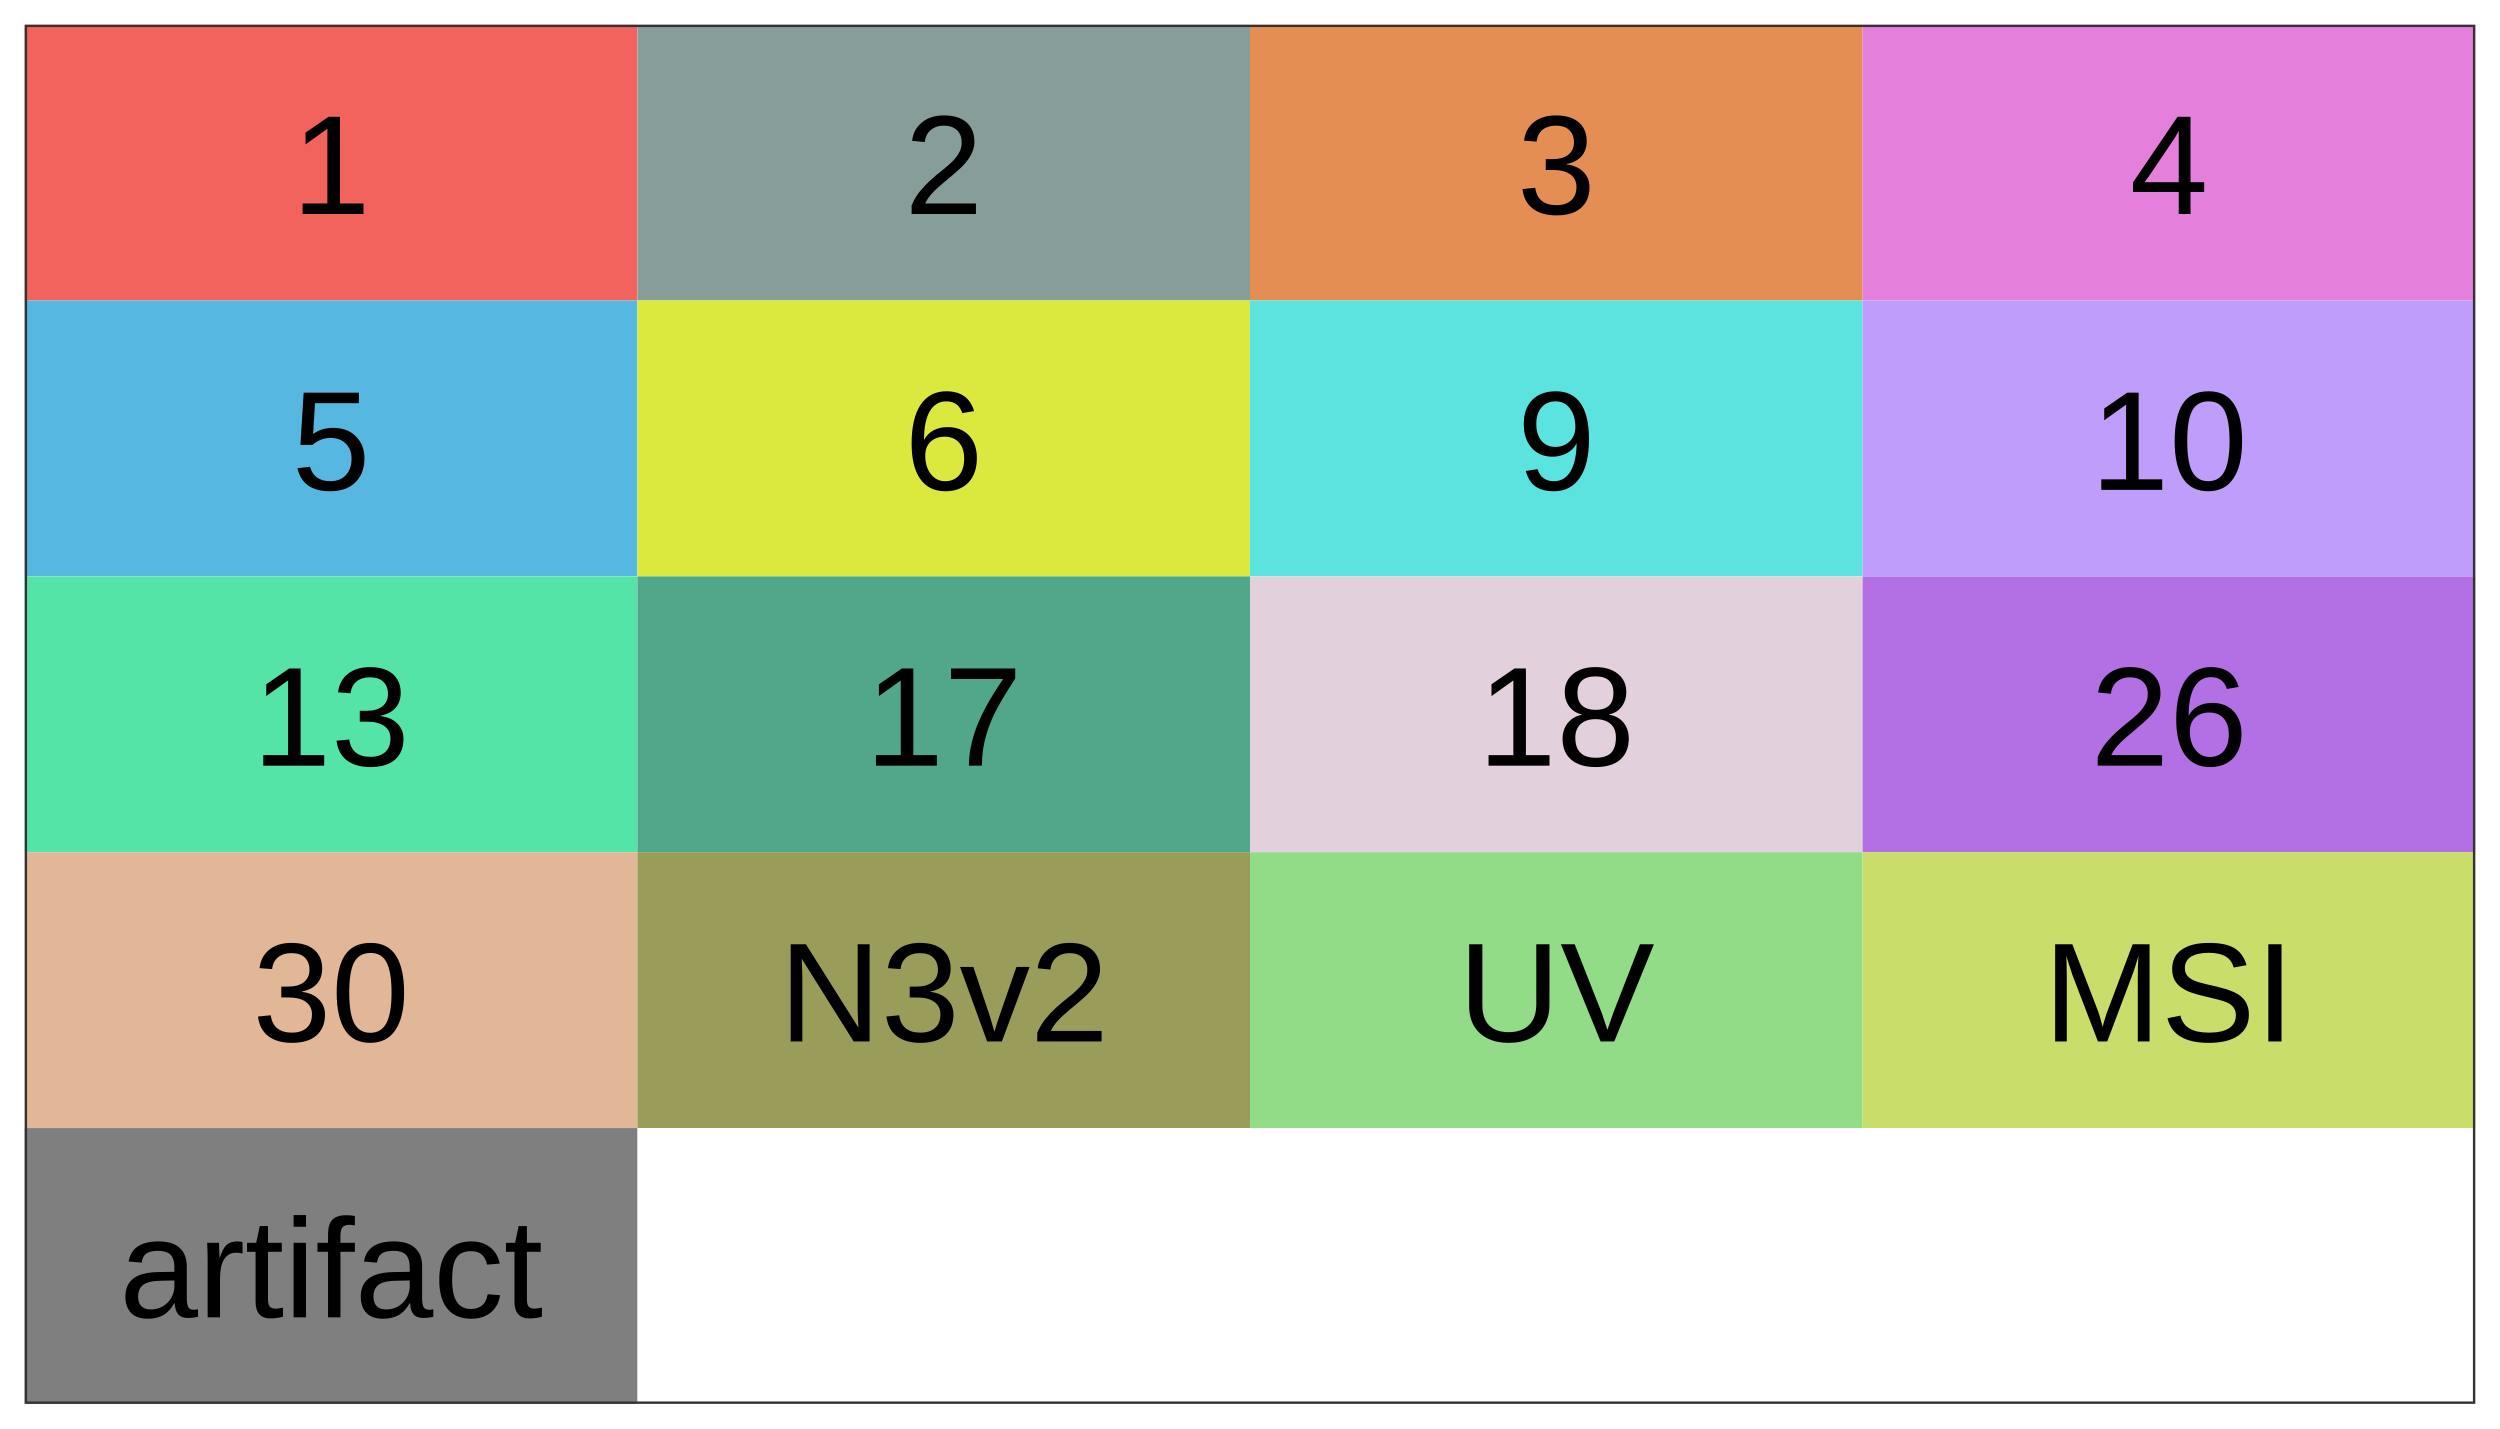
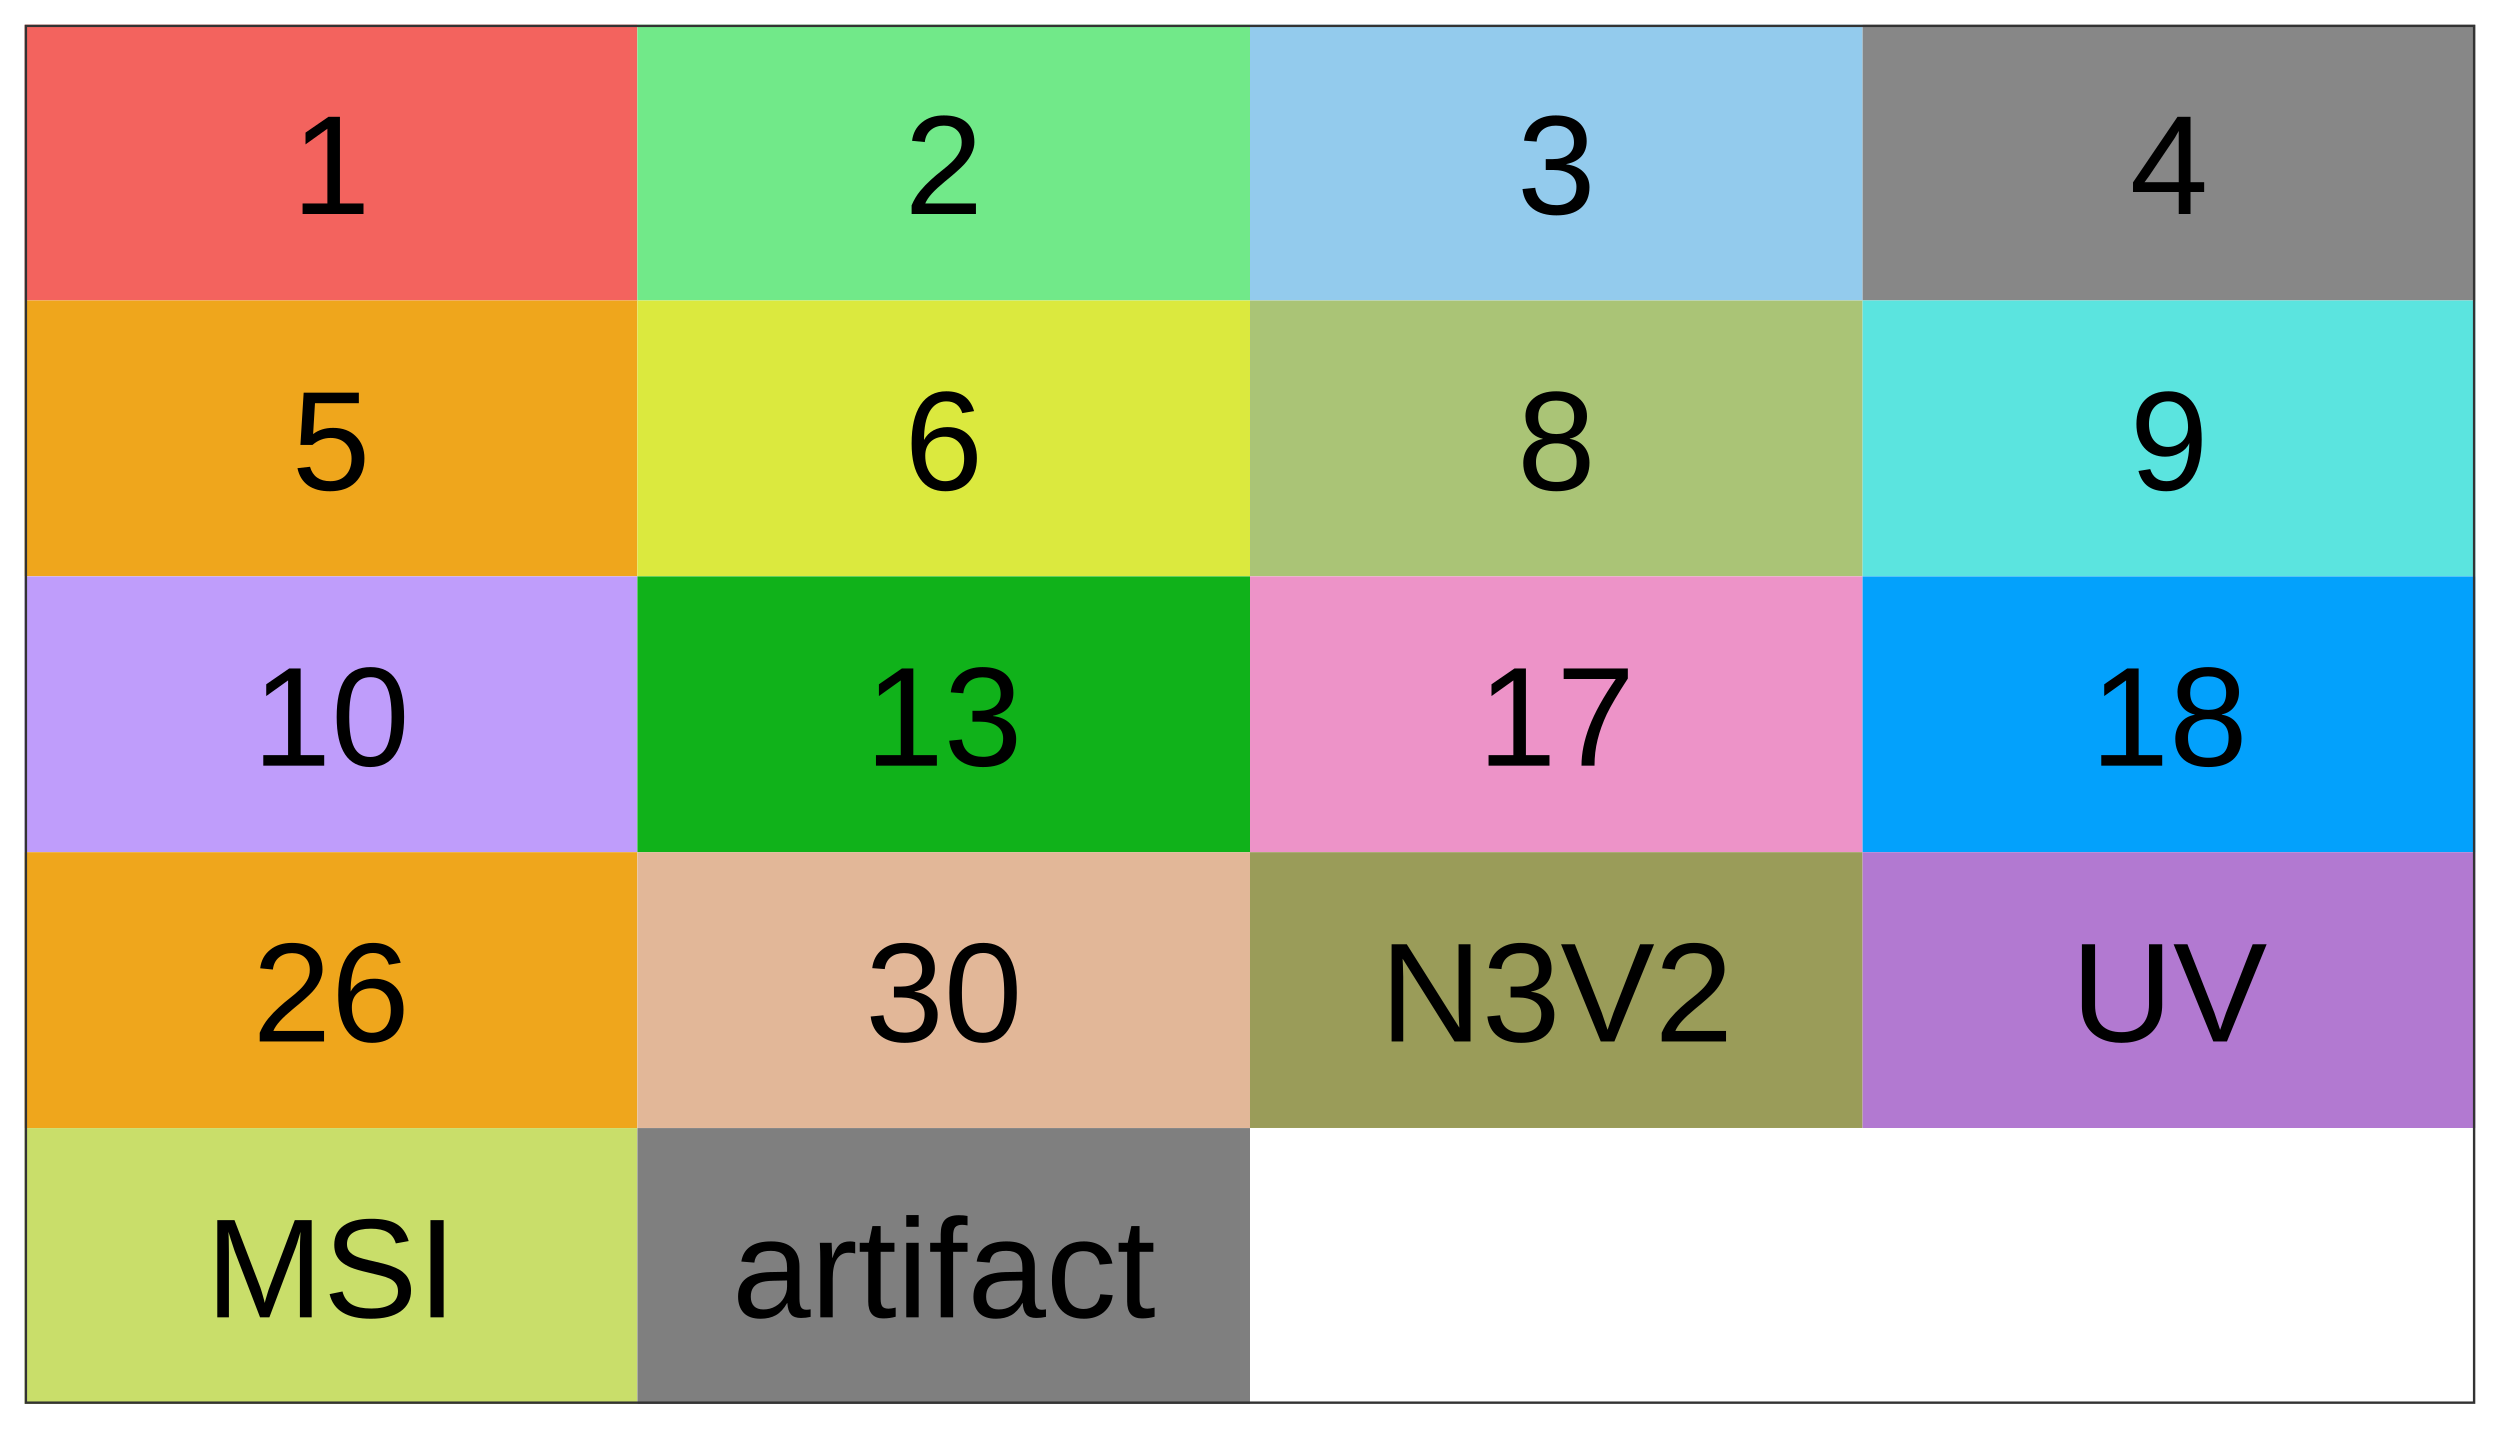
<svg xmlns="http://www.w3.org/2000/svg" viewBox="0 0 252.00 144.00">
  <defs>
    <style type="text/css">
    line, polyline, polygon, path, rect, circle {
      fill: none;
      stroke: #000000;
      stroke-linecap: round;
      stroke-linejoin: round;
      stroke-miterlimit: 10.00;
    }
  </style>
  </defs>
  <rect width="100%" height="100%" style="stroke: none; fill: #FFFFFF;" />
  <rect x="0.00" y="0.00" width="252.00" height="144.00" style="stroke-width: 0.48; stroke: #FFFFFF; fill: #FFFFFF;" />
  <defs>
    <clipPath id="cpMi40OXwyNDkuNTF8MTQxLjUxfDIuNDk=">
      <rect x="2.49" y="2.49" width="247.02" height="139.02" />
    </clipPath>
  </defs>
  <rect x="2.49" y="2.49" width="247.02" height="139.02" style="stroke-width: 0.48; stroke: none; fill: #FFFFFF;" clip-path="url(#cpMi40OXwyNDkuNTF8MTQxLjUxfDIuNDk=)" />
  <rect x="2.49" y="2.49" width="61.75" height="27.80" style="stroke-width: 0.21; stroke: none; stroke-linecap: square; stroke-linejoin: miter; fill: #F3635E;" clip-path="url(#cpMi40OXwyNDkuNTF8MTQxLjUxfDIuNDk=)" />
-   <rect x="64.25" y="2.49" width="61.75" height="27.80" style="stroke-width: 0.21; stroke: none; stroke-linecap: square; stroke-linejoin: miter; fill: #879D99;" clip-path="url(#cpMi40OXwyNDkuNTF8MTQxLjUxfDIuNDk=)" />
-   <rect x="126.00" y="2.49" width="61.75" height="27.80" style="stroke-width: 0.21; stroke: none; stroke-linecap: square; stroke-linejoin: miter; fill: #E58E53;" clip-path="url(#cpMi40OXwyNDkuNTF8MTQxLjUxfDIuNDk=)" />
-   <rect x="187.75" y="2.49" width="61.75" height="27.80" style="stroke-width: 0.21; stroke: none; stroke-linecap: square; stroke-linejoin: miter; fill: #E480DC;" clip-path="url(#cpMi40OXwyNDkuNTF8MTQxLjUxfDIuNDk=)" />
-   <rect x="2.49" y="30.29" width="61.75" height="27.80" style="stroke-width: 0.21; stroke: none; stroke-linecap: square; stroke-linejoin: miter; fill: #56B7E0;" clip-path="url(#cpMi40OXwyNDkuNTF8MTQxLjUxfDIuNDk=)" />
+   <rect x="64.25" y="2.49" width="61.75" height="27.80" style="stroke-width: 0.21; stroke: none; stroke-linecap: square; stroke-linejoin: miter; fill: #71E989;" clip-path="url(#cpMi40OXwyNDkuNTF8MTQxLjUxfDIuNDk=)" />
+   <rect x="126.00" y="2.49" width="61.75" height="27.80" style="stroke-width: 0.21; stroke: none; stroke-linecap: square; stroke-linejoin: miter; fill: #93CBED;" clip-path="url(#cpMi40OXwyNDkuNTF8MTQxLjUxfDIuNDk=)" />
+   <rect x="187.75" y="2.49" width="61.75" height="27.80" style="stroke-width: 0.21; stroke: none; stroke-linecap: square; stroke-linejoin: miter; fill: #878787;" clip-path="url(#cpMi40OXwyNDkuNTF8MTQxLjUxfDIuNDk=)" />
+   <rect x="2.49" y="30.29" width="61.75" height="27.80" style="stroke-width: 0.21; stroke: none; stroke-linecap: square; stroke-linejoin: miter; fill: #EFA61C;" clip-path="url(#cpMi40OXwyNDkuNTF8MTQxLjUxfDIuNDk=)" />
  <rect x="64.25" y="30.29" width="61.75" height="27.80" style="stroke-width: 0.21; stroke: none; stroke-linecap: square; stroke-linejoin: miter; fill: #DBE93E;" clip-path="url(#cpMi40OXwyNDkuNTF8MTQxLjUxfDIuNDk=)" />
-   <rect x="126.00" y="30.29" width="61.75" height="27.80" style="stroke-width: 0.21; stroke: none; stroke-linecap: square; stroke-linejoin: miter; fill: #5BE4DF;" clip-path="url(#cpMi40OXwyNDkuNTF8MTQxLjUxfDIuNDk=)" />
-   <rect x="187.75" y="30.29" width="61.75" height="27.80" style="stroke-width: 0.21; stroke: none; stroke-linecap: square; stroke-linejoin: miter; fill: #BF9DFB;" clip-path="url(#cpMi40OXwyNDkuNTF8MTQxLjUxfDIuNDk=)" />
-   <rect x="2.49" y="58.10" width="61.75" height="27.80" style="stroke-width: 0.21; stroke: none; stroke-linecap: square; stroke-linejoin: miter; fill: #55E4A7;" clip-path="url(#cpMi40OXwyNDkuNTF8MTQxLjUxfDIuNDk=)" />
-   <rect x="64.25" y="58.10" width="61.75" height="27.80" style="stroke-width: 0.21; stroke: none; stroke-linecap: square; stroke-linejoin: miter; fill: #50A789;" clip-path="url(#cpMi40OXwyNDkuNTF8MTQxLjUxfDIuNDk=)" />
-   <rect x="126.00" y="58.10" width="61.75" height="27.80" style="stroke-width: 0.21; stroke: none; stroke-linecap: square; stroke-linejoin: miter; fill: #E2D1DC;" clip-path="url(#cpMi40OXwyNDkuNTF8MTQxLjUxfDIuNDk=)" />
-   <rect x="187.75" y="58.10" width="61.75" height="27.80" style="stroke-width: 0.21; stroke: none; stroke-linecap: square; stroke-linejoin: miter; fill: #B270E4;" clip-path="url(#cpMi40OXwyNDkuNTF8MTQxLjUxfDIuNDk=)" />
-   <rect x="2.49" y="85.90" width="61.75" height="27.80" style="stroke-width: 0.21; stroke: none; stroke-linecap: square; stroke-linejoin: miter; fill: #E2B798;" clip-path="url(#cpMi40OXwyNDkuNTF8MTQxLjUxfDIuNDk=)" />
-   <rect x="64.25" y="85.90" width="61.75" height="27.80" style="stroke-width: 0.21; stroke: none; stroke-linecap: square; stroke-linejoin: miter; fill: #9A9C59;" clip-path="url(#cpMi40OXwyNDkuNTF8MTQxLjUxfDIuNDk=)" />
-   <rect x="126.00" y="85.90" width="61.75" height="27.80" style="stroke-width: 0.21; stroke: none; stroke-linecap: square; stroke-linejoin: miter; fill: #92DC87;" clip-path="url(#cpMi40OXwyNDkuNTF8MTQxLjUxfDIuNDk=)" />
-   <rect x="187.75" y="85.90" width="61.75" height="27.80" style="stroke-width: 0.21; stroke: none; stroke-linecap: square; stroke-linejoin: miter; fill: #C9DE6A;" clip-path="url(#cpMi40OXwyNDkuNTF8MTQxLjUxfDIuNDk=)" />
-   <rect x="2.49" y="113.71" width="61.75" height="27.80" style="stroke-width: 0.21; stroke: none; stroke-linecap: square; stroke-linejoin: miter; fill: #7F7F7F;" clip-path="url(#cpMi40OXwyNDkuNTF8MTQxLjUxfDIuNDk=)" />
+   <rect x="126.00" y="30.29" width="61.75" height="27.80" style="stroke-width: 0.21; stroke: none; stroke-linecap: square; stroke-linejoin: miter; fill: #AAC476;" clip-path="url(#cpMi40OXwyNDkuNTF8MTQxLjUxfDIuNDk=)" />
+   <rect x="187.75" y="30.29" width="61.75" height="27.80" style="stroke-width: 0.21; stroke: none; stroke-linecap: square; stroke-linejoin: miter; fill: #5BE4DF;" clip-path="url(#cpMi40OXwyNDkuNTF8MTQxLjUxfDIuNDk=)" />
+   <rect x="2.49" y="58.10" width="61.75" height="27.80" style="stroke-width: 0.21; stroke: none; stroke-linecap: square; stroke-linejoin: miter; fill: #BF9DFB;" clip-path="url(#cpMi40OXwyNDkuNTF8MTQxLjUxfDIuNDk=)" />
+   <rect x="64.25" y="58.10" width="61.75" height="27.80" style="stroke-width: 0.21; stroke: none; stroke-linecap: square; stroke-linejoin: miter; fill: #10B21A;" clip-path="url(#cpMi40OXwyNDkuNTF8MTQxLjUxfDIuNDk=)" />
+   <rect x="126.00" y="58.10" width="61.75" height="27.80" style="stroke-width: 0.21; stroke: none; stroke-linecap: square; stroke-linejoin: miter; fill: #ED93C8;" clip-path="url(#cpMi40OXwyNDkuNTF8MTQxLjUxfDIuNDk=)" />
+   <rect x="187.75" y="58.10" width="61.75" height="27.80" style="stroke-width: 0.21; stroke: none; stroke-linecap: square; stroke-linejoin: miter; fill: #03A1FC;" clip-path="url(#cpMi40OXwyNDkuNTF8MTQxLjUxfDIuNDk=)" />
+   <rect x="2.49" y="85.90" width="61.75" height="27.80" style="stroke-width: 0.21; stroke: none; stroke-linecap: square; stroke-linejoin: miter; fill: #EFA61C;" clip-path="url(#cpMi40OXwyNDkuNTF8MTQxLjUxfDIuNDk=)" />
+   <rect x="64.25" y="85.90" width="61.75" height="27.80" style="stroke-width: 0.21; stroke: none; stroke-linecap: square; stroke-linejoin: miter; fill: #E2B798;" clip-path="url(#cpMi40OXwyNDkuNTF8MTQxLjUxfDIuNDk=)" />
+   <rect x="126.00" y="85.90" width="61.75" height="27.80" style="stroke-width: 0.21; stroke: none; stroke-linecap: square; stroke-linejoin: miter; fill: #9A9C59;" clip-path="url(#cpMi40OXwyNDkuNTF8MTQxLjUxfDIuNDk=)" />
+   <rect x="187.75" y="85.90" width="61.75" height="27.80" style="stroke-width: 0.21; stroke: none; stroke-linecap: square; stroke-linejoin: miter; fill: #B279D1;" clip-path="url(#cpMi40OXwyNDkuNTF8MTQxLjUxfDIuNDk=)" />
+   <rect x="2.49" y="113.71" width="61.75" height="27.80" style="stroke-width: 0.21; stroke: none; stroke-linecap: square; stroke-linejoin: miter; fill: #C9DE6A;" clip-path="url(#cpMi40OXwyNDkuNTF8MTQxLjUxfDIuNDk=)" />
+   <rect x="64.25" y="113.71" width="61.75" height="27.80" style="stroke-width: 0.21; stroke: none; stroke-linecap: square; stroke-linejoin: miter; fill: #7F7F7F;" clip-path="url(#cpMi40OXwyNDkuNTF8MTQxLjUxfDIuNDk=)" />
  <g clip-path="url(#cpMi40OXwyNDkuNTF8MTQxLjUxfDIuNDk=)">
    <text x="29.42" y="21.57" style="font-size: 14.23px; font-family: Arial;" textLength="7.91px" lengthAdjust="spacingAndGlyphs">1</text>
  </g>
  <g clip-path="url(#cpMi40OXwyNDkuNTF8MTQxLjUxfDIuNDk=)">
    <text x="91.17" y="21.57" style="font-size: 14.23px; font-family: Arial;" textLength="7.91px" lengthAdjust="spacingAndGlyphs">2</text>
  </g>
  <g clip-path="url(#cpMi40OXwyNDkuNTF8MTQxLjUxfDIuNDk=)">
    <text x="152.92" y="21.57" style="font-size: 14.23px; font-family: Arial;" textLength="7.91px" lengthAdjust="spacingAndGlyphs">3</text>
  </g>
  <g clip-path="url(#cpMi40OXwyNDkuNTF8MTQxLjUxfDIuNDk=)">
    <text x="214.68" y="21.57" style="font-size: 14.23px; font-family: Arial;" textLength="7.91px" lengthAdjust="spacingAndGlyphs">4</text>
  </g>
  <g clip-path="url(#cpMi40OXwyNDkuNTF8MTQxLjUxfDIuNDk=)">
    <text x="29.42" y="49.38" style="font-size: 14.23px; font-family: Arial;" textLength="7.91px" lengthAdjust="spacingAndGlyphs">5</text>
  </g>
  <g clip-path="url(#cpMi40OXwyNDkuNTF8MTQxLjUxfDIuNDk=)">
    <text x="91.17" y="49.38" style="font-size: 14.23px; font-family: Arial;" textLength="7.91px" lengthAdjust="spacingAndGlyphs">6</text>
  </g>
  <g clip-path="url(#cpMi40OXwyNDkuNTF8MTQxLjUxfDIuNDk=)">
-     <text x="152.92" y="49.38" style="font-size: 14.23px; font-family: Arial;" textLength="7.91px" lengthAdjust="spacingAndGlyphs">9</text>
+     <text x="152.92" y="49.38" style="font-size: 14.23px; font-family: Arial;" textLength="7.91px" lengthAdjust="spacingAndGlyphs">8</text>
  </g>
  <g clip-path="url(#cpMi40OXwyNDkuNTF8MTQxLjUxfDIuNDk=)">
-     <text x="210.73" y="49.38" style="font-size: 14.23px; font-family: Arial;" textLength="15.81px" lengthAdjust="spacingAndGlyphs">10</text>
+     <text x="214.68" y="49.38" style="font-size: 14.23px; font-family: Arial;" textLength="7.91px" lengthAdjust="spacingAndGlyphs">9</text>
  </g>
  <g clip-path="url(#cpMi40OXwyNDkuNTF8MTQxLjUxfDIuNDk=)">
-     <text x="25.46" y="77.18" style="font-size: 14.23px; font-family: Arial;" textLength="15.81px" lengthAdjust="spacingAndGlyphs">13</text>
+     <text x="25.46" y="77.18" style="font-size: 14.23px; font-family: Arial;" textLength="15.81px" lengthAdjust="spacingAndGlyphs">10</text>
  </g>
  <g clip-path="url(#cpMi40OXwyNDkuNTF8MTQxLjUxfDIuNDk=)">
-     <text x="87.22" y="77.18" style="font-size: 14.23px; font-family: Arial;" textLength="15.81px" lengthAdjust="spacingAndGlyphs">17</text>
+     <text x="87.22" y="77.18" style="font-size: 14.23px; font-family: Arial;" textLength="15.81px" lengthAdjust="spacingAndGlyphs">13</text>
  </g>
  <g clip-path="url(#cpMi40OXwyNDkuNTF8MTQxLjUxfDIuNDk=)">
-     <text x="148.97" y="77.18" style="font-size: 14.23px; font-family: Arial;" textLength="15.81px" lengthAdjust="spacingAndGlyphs">18</text>
+     <text x="148.97" y="77.18" style="font-size: 14.23px; font-family: Arial;" textLength="15.81px" lengthAdjust="spacingAndGlyphs">17</text>
  </g>
  <g clip-path="url(#cpMi40OXwyNDkuNTF8MTQxLjUxfDIuNDk=)">
-     <text x="210.73" y="77.18" style="font-size: 14.23px; font-family: Arial;" textLength="15.81px" lengthAdjust="spacingAndGlyphs">26</text>
+     <text x="210.73" y="77.18" style="font-size: 14.23px; font-family: Arial;" textLength="15.81px" lengthAdjust="spacingAndGlyphs">18</text>
  </g>
  <g clip-path="url(#cpMi40OXwyNDkuNTF8MTQxLjUxfDIuNDk=)">
-     <text x="25.46" y="104.98" style="font-size: 14.23px; font-family: Arial;" textLength="15.81px" lengthAdjust="spacingAndGlyphs">30</text>
+     <text x="25.46" y="104.98" style="font-size: 14.23px; font-family: Arial;" textLength="15.81px" lengthAdjust="spacingAndGlyphs">26</text>
  </g>
  <g clip-path="url(#cpMi40OXwyNDkuNTF8MTQxLjUxfDIuNDk=)">
-     <text x="78.53" y="104.98" style="font-size: 14.23px; font-family: Arial;" textLength="33.19px" lengthAdjust="spacingAndGlyphs">N3v2</text>
+     <text x="87.22" y="104.98" style="font-size: 14.23px; font-family: Arial;" textLength="15.81px" lengthAdjust="spacingAndGlyphs">30</text>
  </g>
  <g clip-path="url(#cpMi40OXwyNDkuNTF8MTQxLjUxfDIuNDk=)">
-     <text x="147.00" y="104.98" style="font-size: 14.23px; font-family: Arial;" textLength="19.75px" lengthAdjust="spacingAndGlyphs">UV</text>
+     <text x="139.10" y="104.98" style="font-size: 14.23px; font-family: Arial;" textLength="35.56px" lengthAdjust="spacingAndGlyphs">N3V2</text>
  </g>
  <g clip-path="url(#cpMi40OXwyNDkuNTF8MTQxLjUxfDIuNDk=)">
-     <text x="205.99" y="104.98" style="font-size: 14.23px; font-family: Arial;" textLength="25.28px" lengthAdjust="spacingAndGlyphs">MSI</text>
+     <text x="208.76" y="104.98" style="font-size: 14.23px; font-family: Arial;" textLength="19.75px" lengthAdjust="spacingAndGlyphs">UV</text>
  </g>
  <g clip-path="url(#cpMi40OXwyNDkuNTF8MTQxLjUxfDIuNDk=)">
-     <text x="12.03" y="132.79" style="font-size: 14.23px; font-family: Arial;" textLength="42.67px" lengthAdjust="spacingAndGlyphs">artifact</text>
+     <text x="20.73" y="132.79" style="font-size: 14.23px; font-family: Arial;" textLength="25.28px" lengthAdjust="spacingAndGlyphs">MSI</text>
+   </g>
+   <g clip-path="url(#cpMi40OXwyNDkuNTF8MTQxLjUxfDIuNDk=)">
+     <text x="73.79" y="132.79" style="font-size: 14.23px; font-family: Arial;" textLength="42.67px" lengthAdjust="spacingAndGlyphs">artifact</text>
  </g>
  <rect x="2.49" y="2.49" width="247.02" height="139.02" style="stroke-width: 0.48; stroke: #333333;" clip-path="url(#cpMi40OXwyNDkuNTF8MTQxLjUxfDIuNDk=)" />
  <defs>
    <clipPath id="cpMC4wMHwyNTIuMDB8MTQ0LjAwfDAuMDA=">
      <rect x="0.00" y="0.00" width="252.00" height="144.00" />
    </clipPath>
  </defs>
</svg>
